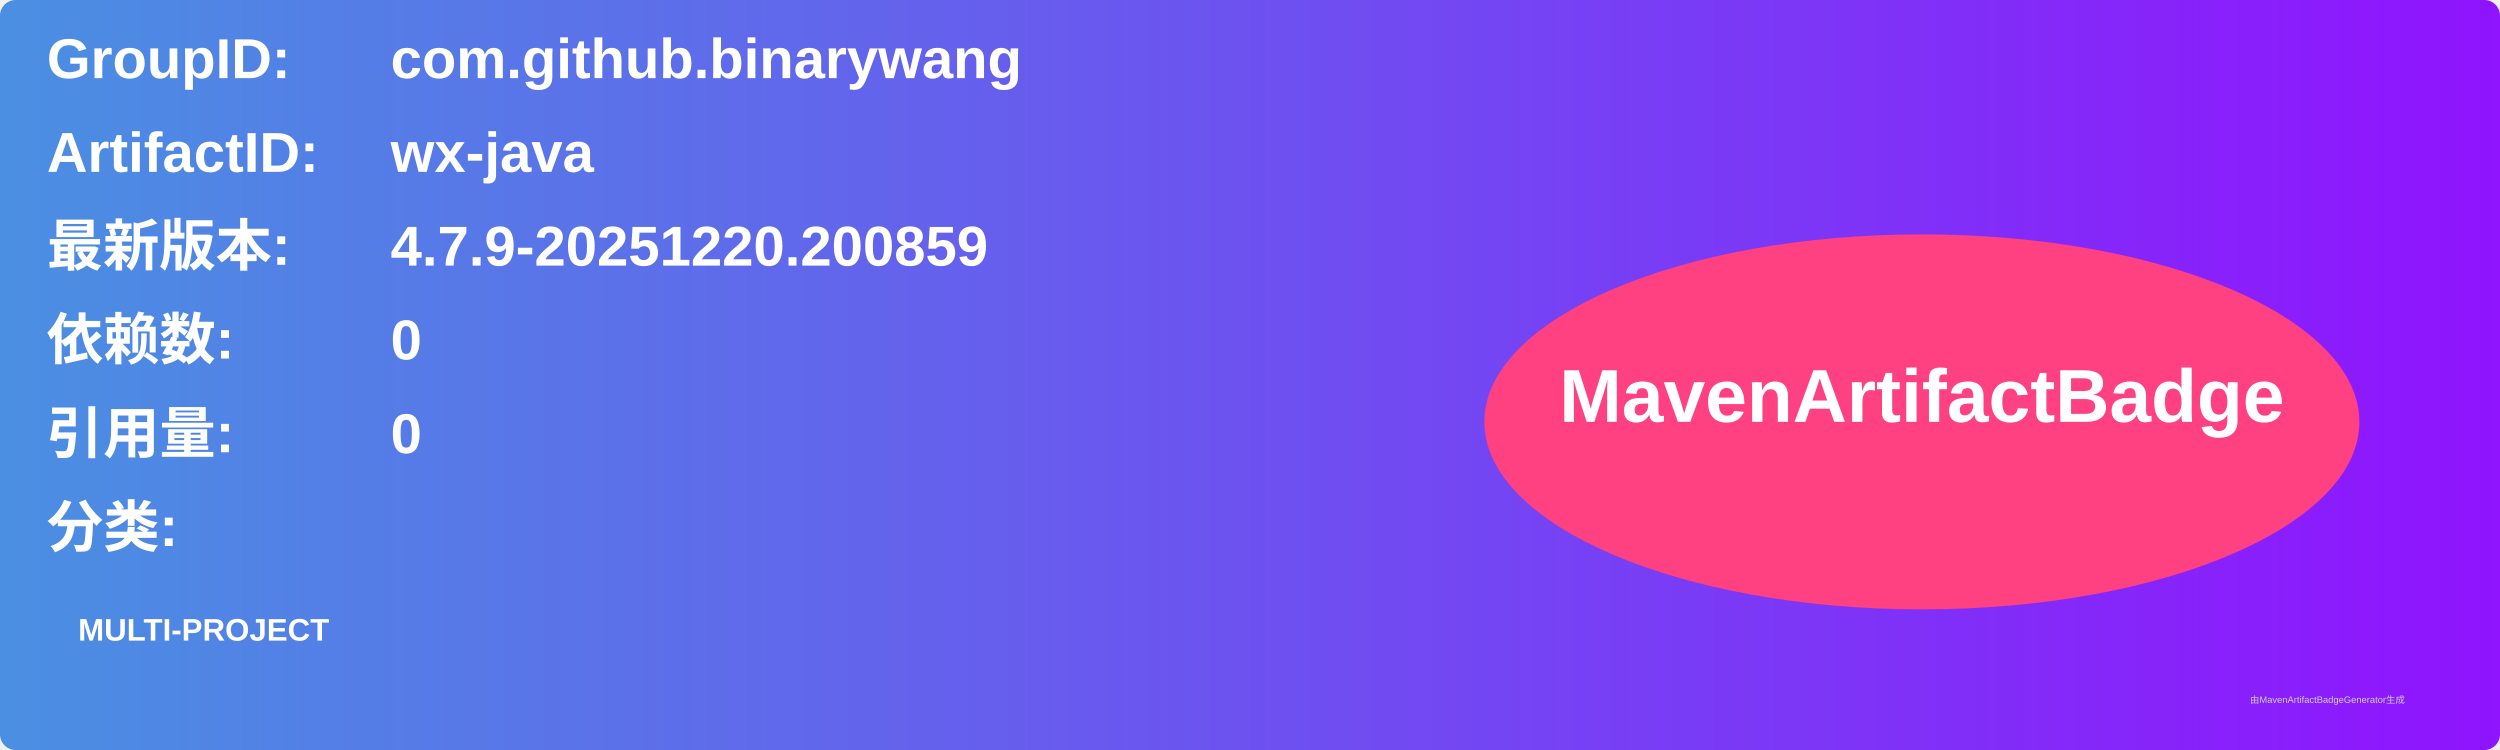
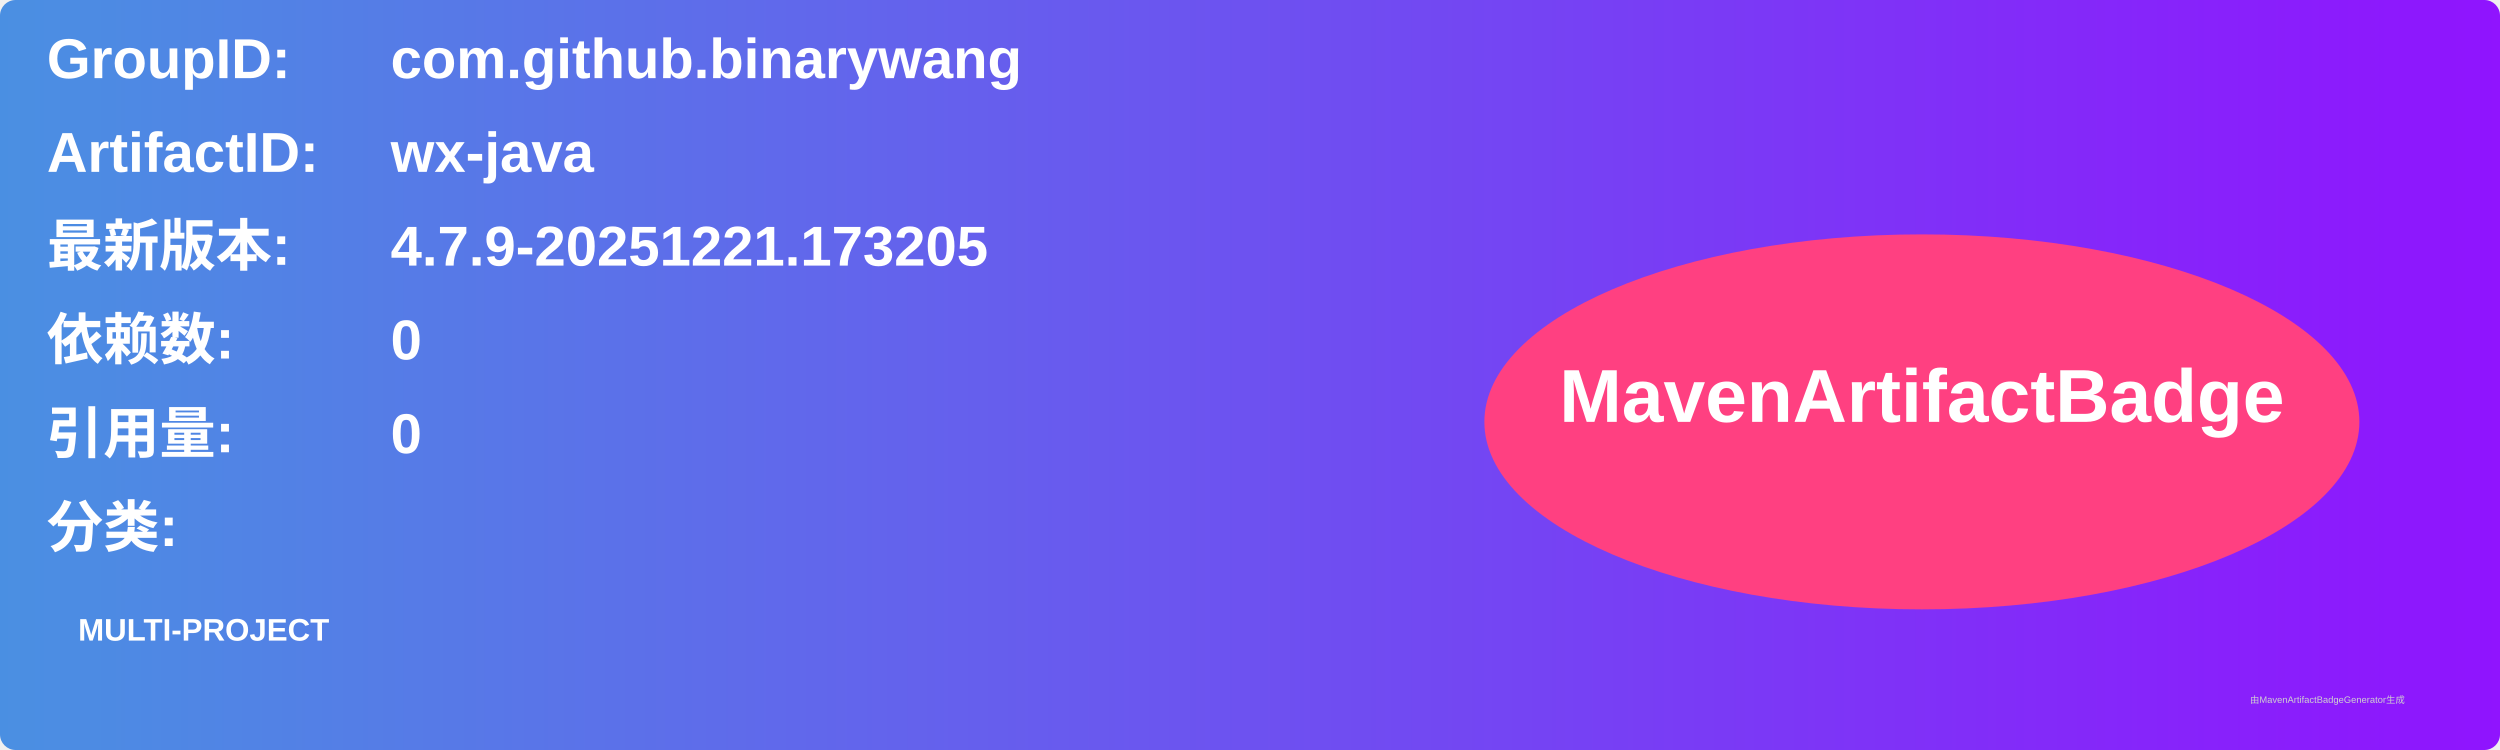
<svg xmlns="http://www.w3.org/2000/svg" width="800" height="240" viewBox="0 0 800 240">
  <linearGradient id="grad" x1="0%" y1="0%" x2="100%" y2="0%">
    <stop offset="0%" stop-color="#4a90e2" />
    <stop offset="100%" stop-color="#9013fe" />
  </linearGradient>
  <rect width="100%" height="100%" rx="5" ry="5" fill="url(#grad)" />
  <g transform="translate(15, 15)">
    <text x="0" y="10" font-family="Arial" font-size="18" fill="white" font-weight="bold" width="260">GroupID:</text>
    <text x="110" y="10" font-family="Arial" font-size="18" fill="white" font-weight="bold" width="460">com.github.binarywang</text>
    <text x="0" y="40" font-family="Arial" font-size="18" fill="white" font-weight="bold" width="260">ArtifactID:</text>
    <text x="110" y="40" font-family="Arial" font-size="18" fill="white" font-weight="bold" width="460">wx-java</text>
    <text x="0" y="70" font-family="Arial" font-size="18" fill="white" font-weight="bold">最新版本:</text>
    <text x="110" y="70" font-family="Arial" font-size="18" fill="white" font-weight="bold">
-       <tspan font-weight="bold">4.7.9-20251220.200859</tspan>
+       <tspan font-weight="bold">4.7.9-20251221.173205</tspan>
    </text>
    <text x="0" y="100" font-family="Arial" font-size="18" fill="white" font-weight="bold">依赖数: </text>
    <text x="110" y="100" font-family="Arial" font-size="18" fill="white">
      <tspan font-weight="bold">0</tspan>
    </text>
    <text x="0" y="130" font-family="Arial" font-size="18" fill="white" font-weight="bold">引用量: </text>
    <text x="110" y="130" font-family="Arial" font-size="18" fill="white">
      <tspan font-weight="bold">0</tspan>
    </text>
    <text x="0" y="160" font-family="Arial" font-size="18" fill="white" font-weight="bold">分类:</text>
    <text x="10" y="190" font-family="Arial" font-size="10" fill="white">
      <tspan font-weight="bold">MULTI-PROJECT</tspan>
    </text>
    <ellipse cx="600" cy="120" rx="140" ry="60" fill="#ff4081" />
    <text x="600" y="120" text-anchor="middle" font-family="Arial" font-size="24" fill="white" font-weight="bold">MavenArtifactBadge</text>
  </g>
  <text x="720" y="225" font-family="Arial" font-size="3" fill="#d0d0d0">由MavenArtifactBadgeGenerator生成</text>
</svg>
